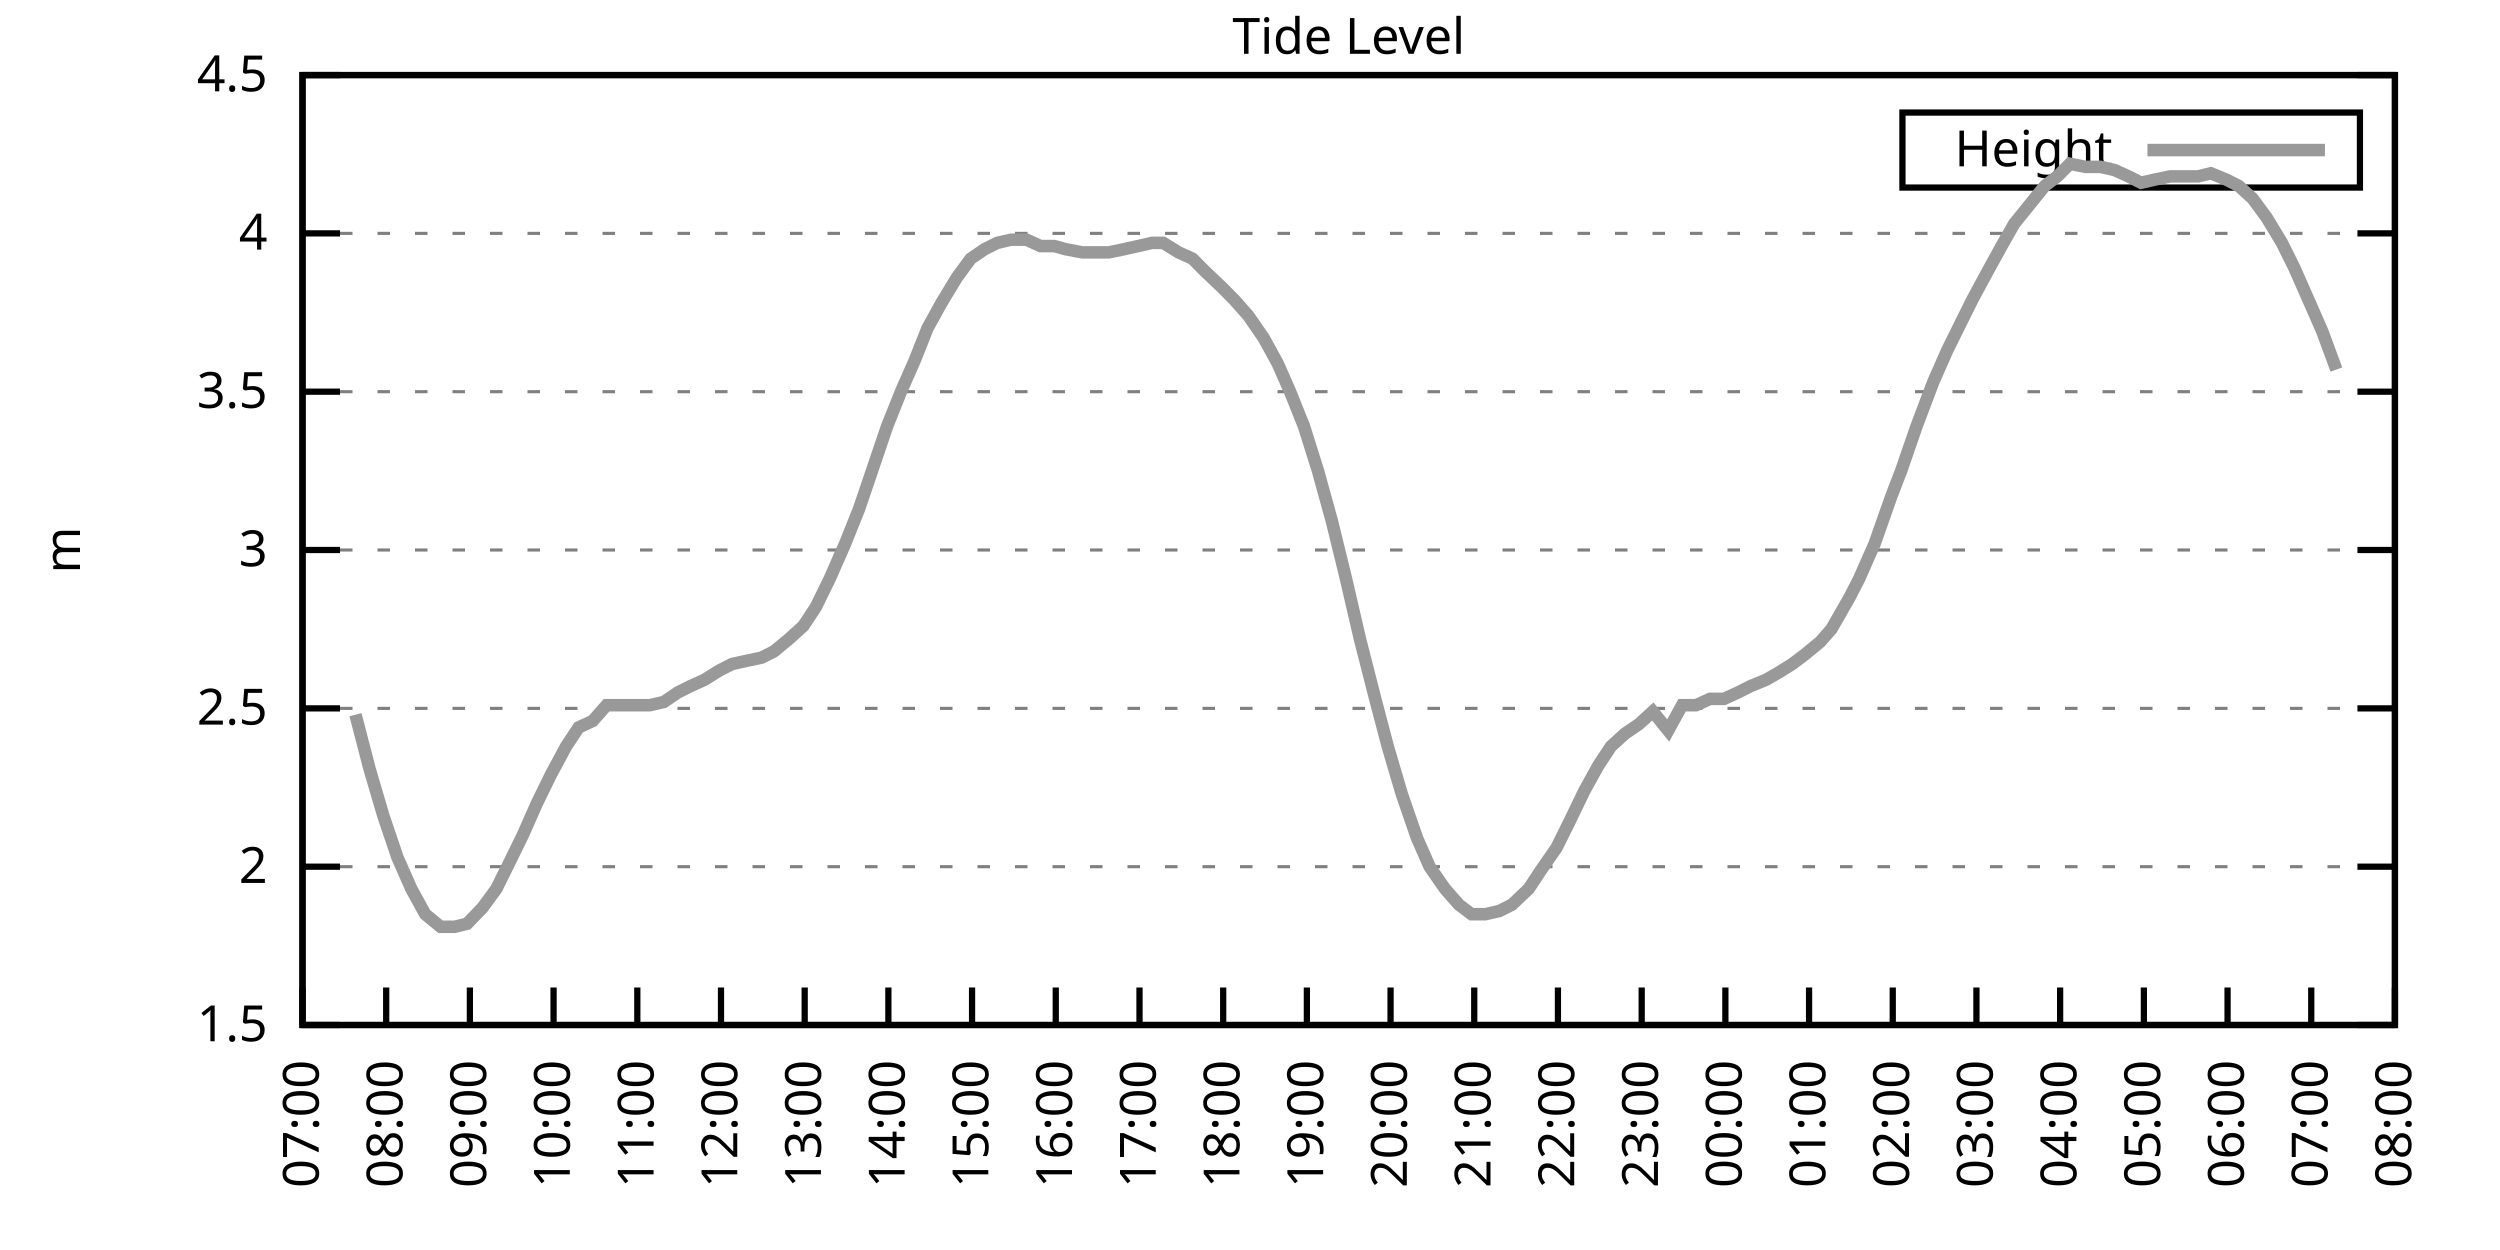
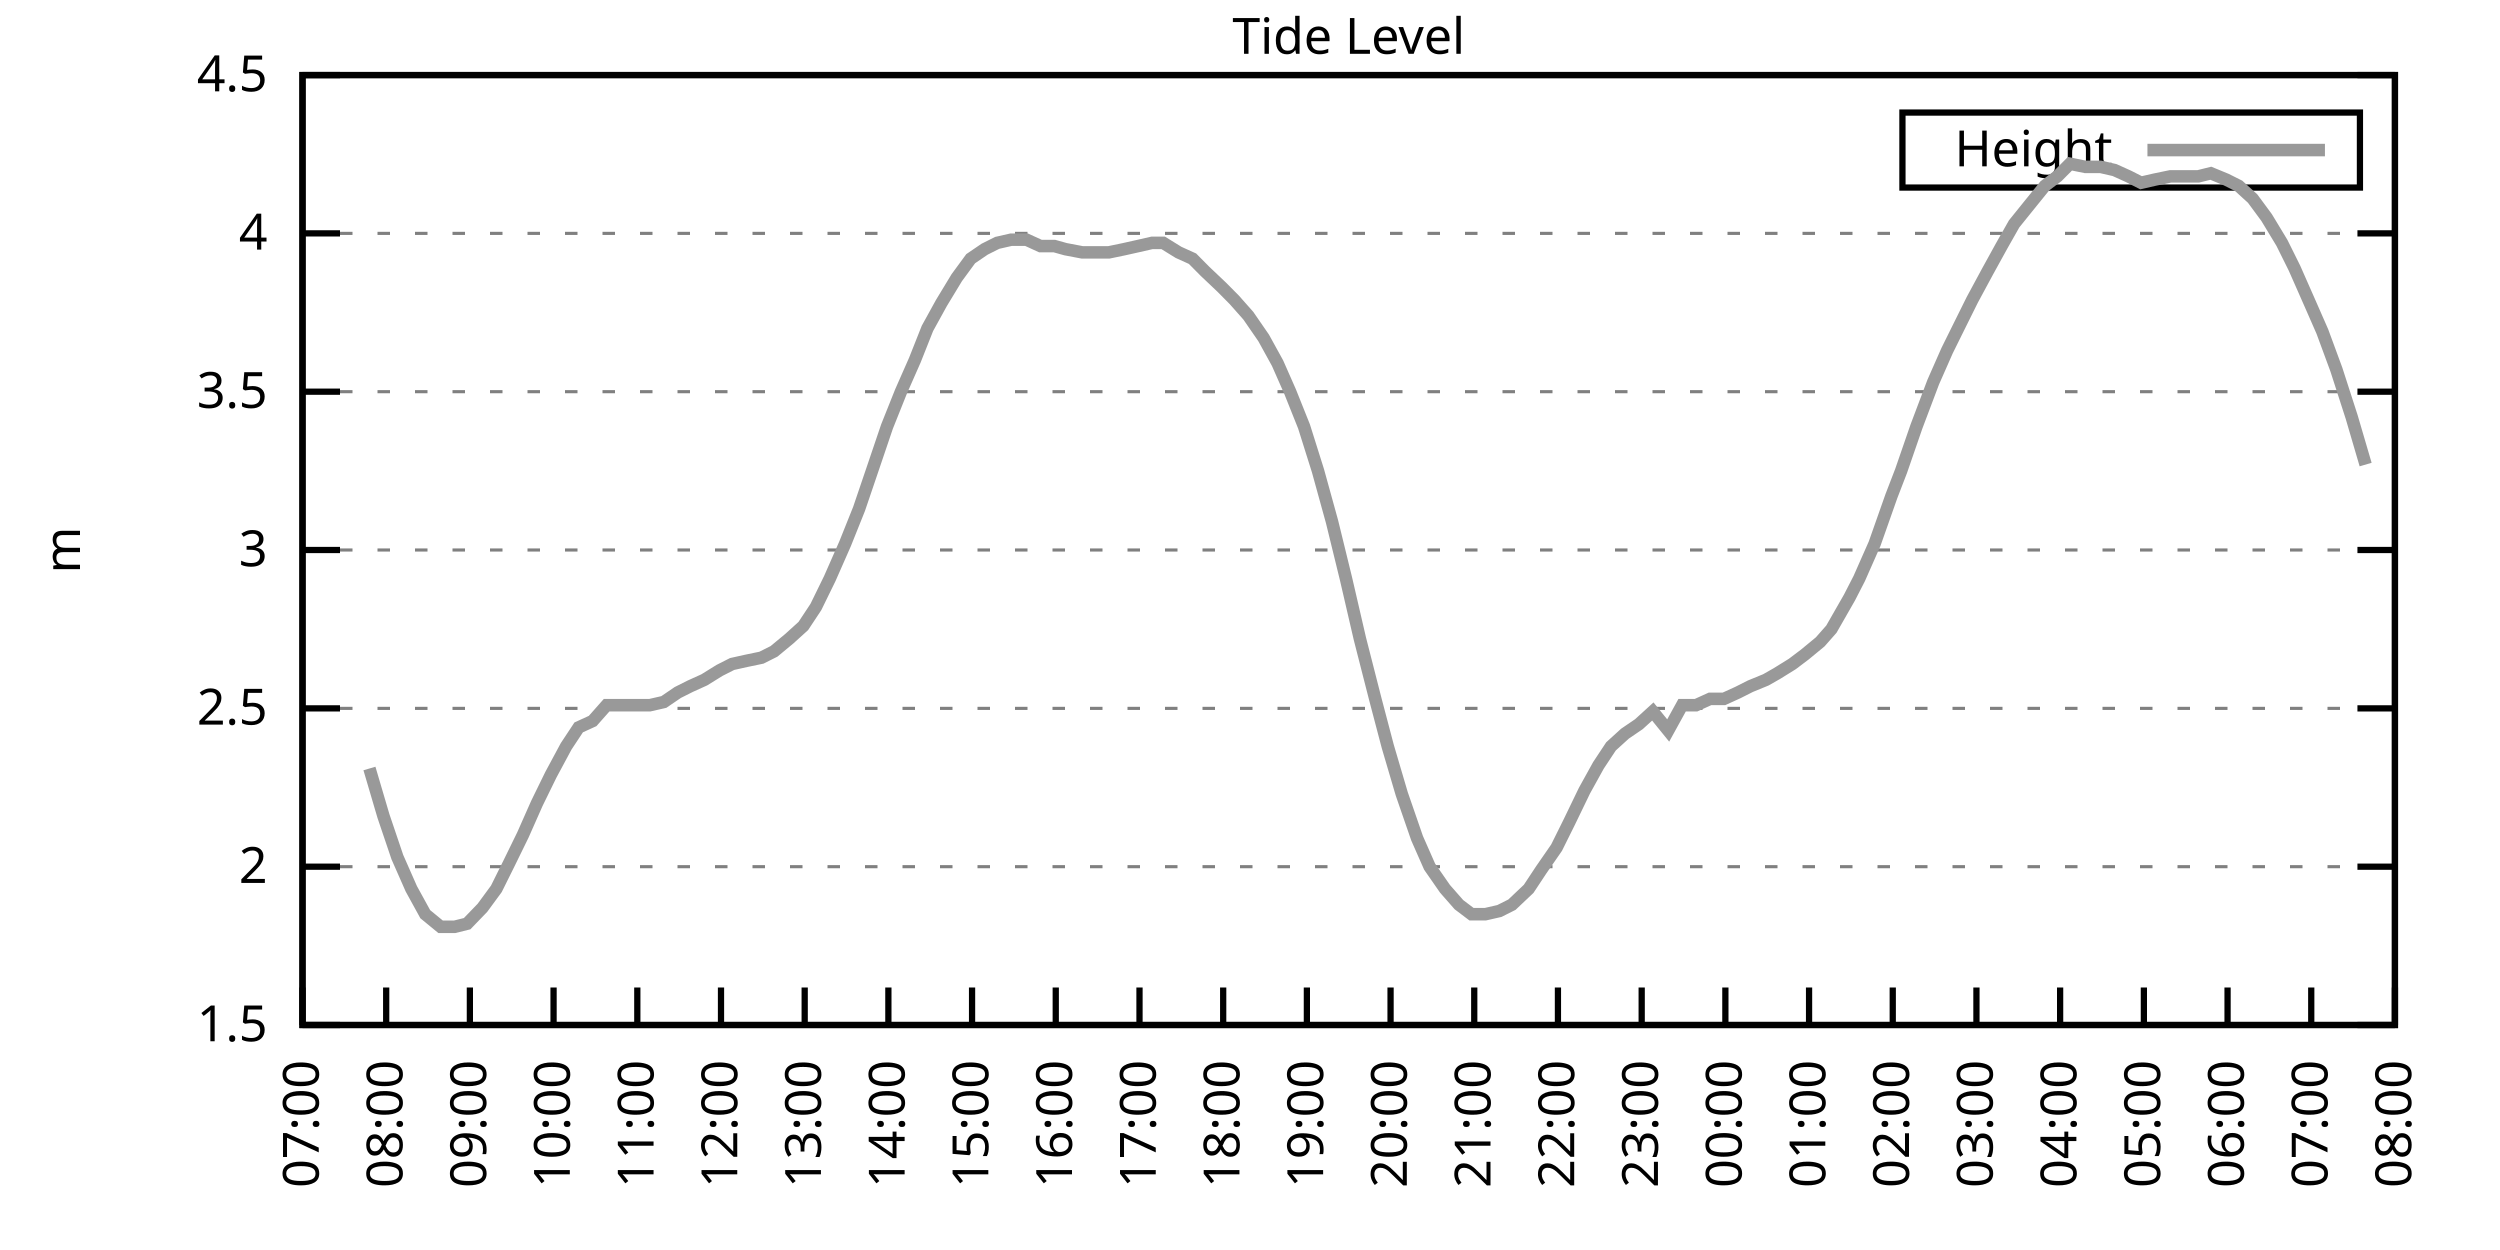
<svg xmlns="http://www.w3.org/2000/svg" xmlns:xlink="http://www.w3.org/1999/xlink" width="400" height="200" viewBox="0 0 400 200">
  <g id="gnuplot_canvas">
    <rect x="0" y="0" width="400" height="200" fill="none" />
    <defs>
      <circle id="gpDot" r="0.5" stroke-width="0.5" stroke="currentColor" />
      <path id="gpPt0" stroke-width="0.333" stroke="currentColor" d="M-1,0 h2 M0,-1 v2" />
      <path id="gpPt1" stroke-width="0.333" stroke="currentColor" d="M-1,-1 L1,1 M1,-1 L-1,1" />
      <path id="gpPt2" stroke-width="0.333" stroke="currentColor" d="M-1,0 L1,0 M0,-1 L0,1 M-1,-1 L1,1 M-1,1 L1,-1" />
      <rect id="gpPt3" stroke-width="0.333" stroke="currentColor" x="-1" y="-1" width="2" height="2" />
      <rect id="gpPt4" stroke-width="0.333" stroke="currentColor" fill="currentColor" x="-1" y="-1" width="2" height="2" />
      <circle id="gpPt5" stroke-width="0.333" stroke="currentColor" cx="0" cy="0" r="1" />
      <use xlink:href="#gpPt5" id="gpPt6" fill="currentColor" stroke="none" />
      <path id="gpPt7" stroke-width="0.333" stroke="currentColor" d="M0,-1.33 L-1.33,0.67 L1.33,0.67 z" />
      <use xlink:href="#gpPt7" id="gpPt8" fill="currentColor" stroke="none" />
      <use xlink:href="#gpPt7" id="gpPt9" stroke="currentColor" transform="rotate(180)" />
      <use xlink:href="#gpPt9" id="gpPt10" fill="currentColor" stroke="none" />
      <use xlink:href="#gpPt3" id="gpPt11" stroke="currentColor" transform="rotate(45)" />
      <use xlink:href="#gpPt11" id="gpPt12" fill="currentColor" stroke="none" />
      <path id="gpPt13" stroke-width="0.333" stroke="currentColor" d="M0,1.330 L1.265,0.411 L0.782,-1.067 L-0.782,-1.076 L-1.265,0.411 z" />
      <use xlink:href="#gpPt13" id="gpPt14" fill="currentColor" stroke="none" />
      <filter id="textbox" filterUnits="objectBoundingBox" x="0" y="0" height="1" width="1">
        <feFlood flood-color="white" flood-opacity="1" result="bgnd" />
        <feComposite in="SourceGraphic" in2="bgnd" operator="atop" />
      </filter>
      <filter id="greybox" filterUnits="objectBoundingBox" x="0" y="0" height="1" width="1">
        <feFlood flood-color="lightgrey" flood-opacity="1" result="grey" />
        <feComposite in="SourceGraphic" in2="grey" operator="atop" />
      </filter>
    </defs>
    <g fill="none" color="white" stroke="currentColor" stroke-width="1.00" stroke-linecap="butt" stroke-linejoin="miter">
</g>
    <g fill="none" color="black" stroke="currentColor" stroke-width="1.00" stroke-linecap="butt" stroke-linejoin="miter">
      <g stroke="none" shape-rendering="crispEdges">
        <polygon fill="rgb(255, 255, 255)" points="48.40,164.00 383.18,164.00 383.18,12.02 48.40,12.02 " />
      </g>
    </g>
    <g fill="none" color="black" stroke="currentColor" stroke-width="1.00" stroke-linecap="butt" stroke-linejoin="miter">
</g>
    <g fill="none" color="black" stroke="black" stroke-width="0.50" stroke-linecap="butt" stroke-linejoin="miter">
</g>
    <g fill="none" color="gray" stroke="currentColor" stroke-width="0.50" stroke-linecap="butt" stroke-linejoin="miter">
      <path stroke="gray" stroke-dasharray="2,4" class="gridline" d="M48.40,164.00 L383.19,164.00  " />
    </g>
    <g fill="none" color="gray" stroke="gray" stroke-width="1.00" stroke-linecap="butt" stroke-linejoin="miter">
</g>
    <g fill="none" color="black" stroke="currentColor" stroke-width="1.00" stroke-linecap="butt" stroke-linejoin="miter">
      <path stroke="black" d="M48.40,164.00 L54.40,164.00 M383.19,164.00 L377.19,164.00  " />
      <g transform="translate(42.80,166.60)" stroke="none" fill="black" font-family="Sans" font-size="8.00" text-anchor="end">
        <text>
          <tspan font-family="Sans"> 1.5</tspan>
        </text>
      </g>
    </g>
    <g fill="none" color="black" stroke="currentColor" stroke-width="1.00" stroke-linecap="butt" stroke-linejoin="miter">
</g>
    <g fill="none" color="black" stroke="black" stroke-width="0.50" stroke-linecap="butt" stroke-linejoin="miter">
</g>
    <g fill="none" color="gray" stroke="currentColor" stroke-width="0.50" stroke-linecap="butt" stroke-linejoin="miter">
      <path stroke="gray" stroke-dasharray="2,4" class="gridline" d="M48.40,138.67 L383.19,138.67  " />
    </g>
    <g fill="none" color="gray" stroke="gray" stroke-width="1.00" stroke-linecap="butt" stroke-linejoin="miter">
</g>
    <g fill="none" color="black" stroke="currentColor" stroke-width="1.00" stroke-linecap="butt" stroke-linejoin="miter">
      <path stroke="black" d="M48.40,138.67 L54.40,138.67 M383.19,138.67 L377.19,138.67  " />
      <g transform="translate(42.80,141.27)" stroke="none" fill="black" font-family="Sans" font-size="8.00" text-anchor="end">
        <text>
          <tspan font-family="Sans"> 2</tspan>
        </text>
      </g>
    </g>
    <g fill="none" color="black" stroke="currentColor" stroke-width="1.00" stroke-linecap="butt" stroke-linejoin="miter">
</g>
    <g fill="none" color="black" stroke="black" stroke-width="0.50" stroke-linecap="butt" stroke-linejoin="miter">
</g>
    <g fill="none" color="gray" stroke="currentColor" stroke-width="0.50" stroke-linecap="butt" stroke-linejoin="miter">
      <path stroke="gray" stroke-dasharray="2,4" class="gridline" d="M48.40,113.34 L383.19,113.34  " />
    </g>
    <g fill="none" color="gray" stroke="gray" stroke-width="1.00" stroke-linecap="butt" stroke-linejoin="miter">
</g>
    <g fill="none" color="black" stroke="currentColor" stroke-width="1.00" stroke-linecap="butt" stroke-linejoin="miter">
      <path stroke="black" d="M48.40,113.34 L54.40,113.34 M383.19,113.34 L377.19,113.34  " />
      <g transform="translate(42.80,115.94)" stroke="none" fill="black" font-family="Sans" font-size="8.00" text-anchor="end">
        <text>
          <tspan font-family="Sans"> 2.5</tspan>
        </text>
      </g>
    </g>
    <g fill="none" color="black" stroke="currentColor" stroke-width="1.00" stroke-linecap="butt" stroke-linejoin="miter">
</g>
    <g fill="none" color="black" stroke="black" stroke-width="0.50" stroke-linecap="butt" stroke-linejoin="miter">
</g>
    <g fill="none" color="gray" stroke="currentColor" stroke-width="0.50" stroke-linecap="butt" stroke-linejoin="miter">
      <path stroke="gray" stroke-dasharray="2,4" class="gridline" d="M48.40,88.00 L383.19,88.00  " />
    </g>
    <g fill="none" color="gray" stroke="gray" stroke-width="1.00" stroke-linecap="butt" stroke-linejoin="miter">
</g>
    <g fill="none" color="black" stroke="currentColor" stroke-width="1.00" stroke-linecap="butt" stroke-linejoin="miter">
      <path stroke="black" d="M48.40,88.00 L54.40,88.00 M383.19,88.00 L377.19,88.00  " />
      <g transform="translate(42.80,90.60)" stroke="none" fill="black" font-family="Sans" font-size="8.00" text-anchor="end">
        <text>
          <tspan font-family="Sans"> 3</tspan>
        </text>
      </g>
    </g>
    <g fill="none" color="black" stroke="currentColor" stroke-width="1.00" stroke-linecap="butt" stroke-linejoin="miter">
</g>
    <g fill="none" color="black" stroke="black" stroke-width="0.50" stroke-linecap="butt" stroke-linejoin="miter">
</g>
    <g fill="none" color="gray" stroke="currentColor" stroke-width="0.50" stroke-linecap="butt" stroke-linejoin="miter">
      <path stroke="gray" stroke-dasharray="2,4" class="gridline" d="M48.40,62.67 L383.19,62.67  " />
    </g>
    <g fill="none" color="gray" stroke="gray" stroke-width="1.00" stroke-linecap="butt" stroke-linejoin="miter">
</g>
    <g fill="none" color="black" stroke="currentColor" stroke-width="1.00" stroke-linecap="butt" stroke-linejoin="miter">
      <path stroke="black" d="M48.40,62.67 L54.40,62.67 M383.19,62.67 L377.19,62.67  " />
      <g transform="translate(42.80,65.27)" stroke="none" fill="black" font-family="Sans" font-size="8.00" text-anchor="end">
        <text>
          <tspan font-family="Sans"> 3.5</tspan>
        </text>
      </g>
    </g>
    <g fill="none" color="black" stroke="currentColor" stroke-width="1.00" stroke-linecap="butt" stroke-linejoin="miter">
</g>
    <g fill="none" color="black" stroke="black" stroke-width="0.50" stroke-linecap="butt" stroke-linejoin="miter">
</g>
    <g fill="none" color="gray" stroke="currentColor" stroke-width="0.50" stroke-linecap="butt" stroke-linejoin="miter">
      <path stroke="gray" stroke-dasharray="2,4" class="gridline" d="M48.40,37.34 L383.19,37.34  " />
    </g>
    <g fill="none" color="gray" stroke="gray" stroke-width="1.00" stroke-linecap="butt" stroke-linejoin="miter">
</g>
    <g fill="none" color="black" stroke="currentColor" stroke-width="1.00" stroke-linecap="butt" stroke-linejoin="miter">
      <path stroke="black" d="M48.40,37.34 L54.40,37.34 M383.19,37.34 L377.19,37.34  " />
      <g transform="translate(42.80,39.94)" stroke="none" fill="black" font-family="Sans" font-size="8.00" text-anchor="end">
        <text>
          <tspan font-family="Sans"> 4</tspan>
        </text>
      </g>
    </g>
    <g fill="none" color="black" stroke="currentColor" stroke-width="1.00" stroke-linecap="butt" stroke-linejoin="miter">
</g>
    <g fill="none" color="black" stroke="black" stroke-width="0.50" stroke-linecap="butt" stroke-linejoin="miter">
</g>
    <g fill="none" color="gray" stroke="currentColor" stroke-width="0.50" stroke-linecap="butt" stroke-linejoin="miter">
      <path stroke="gray" stroke-dasharray="2,4" class="gridline" d="M48.40,12.01 L383.19,12.01  " />
    </g>
    <g fill="none" color="gray" stroke="gray" stroke-width="1.00" stroke-linecap="butt" stroke-linejoin="miter">
</g>
    <g fill="none" color="black" stroke="currentColor" stroke-width="1.00" stroke-linecap="butt" stroke-linejoin="miter">
      <path stroke="black" d="M48.40,12.01 L54.40,12.01 M383.19,12.01 L377.19,12.01  " />
      <g transform="translate(42.80,14.61)" stroke="none" fill="black" font-family="Sans" font-size="8.00" text-anchor="end">
        <text>
          <tspan font-family="Sans"> 4.5</tspan>
        </text>
      </g>
    </g>
    <g fill="none" color="black" stroke="currentColor" stroke-width="1.00" stroke-linecap="butt" stroke-linejoin="miter">
      <path stroke="black" d="M48.40,164.00 L48.40,158.00  " />
      <g transform="translate(51.00,169.60) rotate(270.00)" stroke="none" fill="black" font-family="Sans" font-size="8.00" text-anchor="end">
        <text>
          <tspan font-family="Sans">07:00</tspan>
        </text>
      </g>
    </g>
    <g fill="none" color="black" stroke="currentColor" stroke-width="1.00" stroke-linecap="butt" stroke-linejoin="miter">
      <path stroke="black" d="M61.79,164.00 L61.79,158.00  " />
      <g transform="translate(64.39,169.60) rotate(270.00)" stroke="none" fill="black" font-family="Sans" font-size="8.00" text-anchor="end">
        <text>
          <tspan font-family="Sans">08:00</tspan>
        </text>
      </g>
    </g>
    <g fill="none" color="black" stroke="currentColor" stroke-width="1.00" stroke-linecap="butt" stroke-linejoin="miter">
      <path stroke="black" d="M75.18,164.00 L75.18,158.00  " />
      <g transform="translate(77.78,169.60) rotate(270.00)" stroke="none" fill="black" font-family="Sans" font-size="8.00" text-anchor="end">
        <text>
          <tspan font-family="Sans">09:00</tspan>
        </text>
      </g>
    </g>
    <g fill="none" color="black" stroke="currentColor" stroke-width="1.00" stroke-linecap="butt" stroke-linejoin="miter">
      <path stroke="black" d="M88.57,164.00 L88.57,158.00  " />
      <g transform="translate(91.17,169.60) rotate(270.00)" stroke="none" fill="black" font-family="Sans" font-size="8.00" text-anchor="end">
        <text>
          <tspan font-family="Sans">10:00</tspan>
        </text>
      </g>
    </g>
    <g fill="none" color="black" stroke="currentColor" stroke-width="1.00" stroke-linecap="butt" stroke-linejoin="miter">
      <path stroke="black" d="M101.97,164.00 L101.97,158.00  " />
      <g transform="translate(104.57,169.60) rotate(270.00)" stroke="none" fill="black" font-family="Sans" font-size="8.00" text-anchor="end">
        <text>
          <tspan font-family="Sans">11:00</tspan>
        </text>
      </g>
    </g>
    <g fill="none" color="black" stroke="currentColor" stroke-width="1.00" stroke-linecap="butt" stroke-linejoin="miter">
      <path stroke="black" d="M115.36,164.00 L115.36,158.00  " />
      <g transform="translate(117.96,169.60) rotate(270.00)" stroke="none" fill="black" font-family="Sans" font-size="8.00" text-anchor="end">
        <text>
          <tspan font-family="Sans">12:00</tspan>
        </text>
      </g>
    </g>
    <g fill="none" color="black" stroke="currentColor" stroke-width="1.00" stroke-linecap="butt" stroke-linejoin="miter">
      <path stroke="black" d="M128.75,164.00 L128.75,158.00  " />
      <g transform="translate(131.35,169.60) rotate(270.00)" stroke="none" fill="black" font-family="Sans" font-size="8.00" text-anchor="end">
        <text>
          <tspan font-family="Sans">13:00</tspan>
        </text>
      </g>
    </g>
    <g fill="none" color="black" stroke="currentColor" stroke-width="1.00" stroke-linecap="butt" stroke-linejoin="miter">
      <path stroke="black" d="M142.14,164.00 L142.14,158.00  " />
      <g transform="translate(144.74,169.60) rotate(270.00)" stroke="none" fill="black" font-family="Sans" font-size="8.00" text-anchor="end">
        <text>
          <tspan font-family="Sans">14:00</tspan>
        </text>
      </g>
    </g>
    <g fill="none" color="black" stroke="currentColor" stroke-width="1.00" stroke-linecap="butt" stroke-linejoin="miter">
      <path stroke="black" d="M155.53,164.00 L155.53,158.00  " />
      <g transform="translate(158.13,169.60) rotate(270.00)" stroke="none" fill="black" font-family="Sans" font-size="8.00" text-anchor="end">
        <text>
          <tspan font-family="Sans">15:00</tspan>
        </text>
      </g>
    </g>
    <g fill="none" color="black" stroke="currentColor" stroke-width="1.00" stroke-linecap="butt" stroke-linejoin="miter">
      <path stroke="black" d="M168.92,164.00 L168.92,158.00  " />
      <g transform="translate(171.52,169.60) rotate(270.00)" stroke="none" fill="black" font-family="Sans" font-size="8.00" text-anchor="end">
        <text>
          <tspan font-family="Sans">16:00</tspan>
        </text>
      </g>
    </g>
    <g fill="none" color="black" stroke="currentColor" stroke-width="1.00" stroke-linecap="butt" stroke-linejoin="miter">
      <path stroke="black" d="M182.32,164.00 L182.32,158.00  " />
      <g transform="translate(184.92,169.60) rotate(270.00)" stroke="none" fill="black" font-family="Sans" font-size="8.00" text-anchor="end">
        <text>
          <tspan font-family="Sans">17:00</tspan>
        </text>
      </g>
    </g>
    <g fill="none" color="black" stroke="currentColor" stroke-width="1.00" stroke-linecap="butt" stroke-linejoin="miter">
      <path stroke="black" d="M195.71,164.00 L195.71,158.00  " />
      <g transform="translate(198.31,169.60) rotate(270.00)" stroke="none" fill="black" font-family="Sans" font-size="8.00" text-anchor="end">
        <text>
          <tspan font-family="Sans">18:00</tspan>
        </text>
      </g>
    </g>
    <g fill="none" color="black" stroke="currentColor" stroke-width="1.00" stroke-linecap="butt" stroke-linejoin="miter">
      <path stroke="black" d="M209.10,164.00 L209.10,158.00  " />
      <g transform="translate(211.70,169.60) rotate(270.00)" stroke="none" fill="black" font-family="Sans" font-size="8.00" text-anchor="end">
        <text>
          <tspan font-family="Sans">19:00</tspan>
        </text>
      </g>
    </g>
    <g fill="none" color="black" stroke="currentColor" stroke-width="1.00" stroke-linecap="butt" stroke-linejoin="miter">
      <path stroke="black" d="M222.49,164.00 L222.49,158.00  " />
      <g transform="translate(225.09,169.60) rotate(270.00)" stroke="none" fill="black" font-family="Sans" font-size="8.00" text-anchor="end">
        <text>
          <tspan font-family="Sans">20:00</tspan>
        </text>
      </g>
    </g>
    <g fill="none" color="black" stroke="currentColor" stroke-width="1.00" stroke-linecap="butt" stroke-linejoin="miter">
      <path stroke="black" d="M235.88,164.00 L235.88,158.00  " />
      <g transform="translate(238.48,169.60) rotate(270.00)" stroke="none" fill="black" font-family="Sans" font-size="8.00" text-anchor="end">
        <text>
          <tspan font-family="Sans">21:00</tspan>
        </text>
      </g>
    </g>
    <g fill="none" color="black" stroke="currentColor" stroke-width="1.00" stroke-linecap="butt" stroke-linejoin="miter">
      <path stroke="black" d="M249.27,164.00 L249.27,158.00  " />
      <g transform="translate(251.87,169.60) rotate(270.00)" stroke="none" fill="black" font-family="Sans" font-size="8.00" text-anchor="end">
        <text>
          <tspan font-family="Sans">22:00</tspan>
        </text>
      </g>
    </g>
    <g fill="none" color="black" stroke="currentColor" stroke-width="1.00" stroke-linecap="butt" stroke-linejoin="miter">
      <path stroke="black" d="M262.67,164.00 L262.67,158.00  " />
      <g transform="translate(265.27,169.60) rotate(270.00)" stroke="none" fill="black" font-family="Sans" font-size="8.00" text-anchor="end">
        <text>
          <tspan font-family="Sans">23:00</tspan>
        </text>
      </g>
    </g>
    <g fill="none" color="black" stroke="currentColor" stroke-width="1.00" stroke-linecap="butt" stroke-linejoin="miter">
      <path stroke="black" d="M276.06,164.00 L276.06,158.00  " />
      <g transform="translate(278.66,169.60) rotate(270.00)" stroke="none" fill="black" font-family="Sans" font-size="8.00" text-anchor="end">
        <text>
          <tspan font-family="Sans">00:00</tspan>
        </text>
      </g>
    </g>
    <g fill="none" color="black" stroke="currentColor" stroke-width="1.00" stroke-linecap="butt" stroke-linejoin="miter">
      <path stroke="black" d="M289.45,164.00 L289.45,158.00  " />
      <g transform="translate(292.05,169.60) rotate(270.00)" stroke="none" fill="black" font-family="Sans" font-size="8.00" text-anchor="end">
        <text>
          <tspan font-family="Sans">01:00</tspan>
        </text>
      </g>
    </g>
    <g fill="none" color="black" stroke="currentColor" stroke-width="1.00" stroke-linecap="butt" stroke-linejoin="miter">
      <path stroke="black" d="M302.84,164.00 L302.84,158.00  " />
      <g transform="translate(305.44,169.60) rotate(270.00)" stroke="none" fill="black" font-family="Sans" font-size="8.00" text-anchor="end">
        <text>
          <tspan font-family="Sans">02:00</tspan>
        </text>
      </g>
    </g>
    <g fill="none" color="black" stroke="currentColor" stroke-width="1.00" stroke-linecap="butt" stroke-linejoin="miter">
      <path stroke="black" d="M316.23,164.00 L316.23,158.00  " />
      <g transform="translate(318.83,169.60) rotate(270.00)" stroke="none" fill="black" font-family="Sans" font-size="8.00" text-anchor="end">
        <text>
          <tspan font-family="Sans">03:00</tspan>
        </text>
      </g>
    </g>
    <g fill="none" color="black" stroke="currentColor" stroke-width="1.00" stroke-linecap="butt" stroke-linejoin="miter">
      <path stroke="black" d="M329.62,164.00 L329.62,158.00  " />
      <g transform="translate(332.22,169.60) rotate(270.00)" stroke="none" fill="black" font-family="Sans" font-size="8.00" text-anchor="end">
        <text>
          <tspan font-family="Sans">04:00</tspan>
        </text>
      </g>
    </g>
    <g fill="none" color="black" stroke="currentColor" stroke-width="1.00" stroke-linecap="butt" stroke-linejoin="miter">
      <path stroke="black" d="M343.02,164.00 L343.02,158.00  " />
      <g transform="translate(345.62,169.60) rotate(270.00)" stroke="none" fill="black" font-family="Sans" font-size="8.00" text-anchor="end">
        <text>
          <tspan font-family="Sans">05:00</tspan>
        </text>
      </g>
    </g>
    <g fill="none" color="black" stroke="currentColor" stroke-width="1.00" stroke-linecap="butt" stroke-linejoin="miter">
      <path stroke="black" d="M356.41,164.00 L356.41,158.00  " />
      <g transform="translate(359.01,169.60) rotate(270.00)" stroke="none" fill="black" font-family="Sans" font-size="8.00" text-anchor="end">
        <text>
          <tspan font-family="Sans">06:00</tspan>
        </text>
      </g>
    </g>
    <g fill="none" color="black" stroke="currentColor" stroke-width="1.00" stroke-linecap="butt" stroke-linejoin="miter">
      <path stroke="black" d="M369.80,164.00 L369.80,158.00  " />
      <g transform="translate(372.40,169.60) rotate(270.00)" stroke="none" fill="black" font-family="Sans" font-size="8.00" text-anchor="end">
        <text>
          <tspan font-family="Sans">07:00</tspan>
        </text>
      </g>
    </g>
    <g fill="none" color="black" stroke="currentColor" stroke-width="1.00" stroke-linecap="butt" stroke-linejoin="miter">
      <path stroke="black" d="M383.19,164.00 L383.19,158.00  " />
      <g transform="translate(385.79,169.60) rotate(270.00)" stroke="none" fill="black" font-family="Sans" font-size="8.00" text-anchor="end">
        <text>
          <tspan font-family="Sans">08:00</tspan>
        </text>
      </g>
    </g>
    <g fill="none" color="black" stroke="currentColor" stroke-width="1.00" stroke-linecap="butt" stroke-linejoin="miter">
</g>
    <g fill="none" color="black" stroke="currentColor" stroke-width="1.00" stroke-linecap="butt" stroke-linejoin="miter">
      <path stroke="black" d="M48.40,12.01 L48.40,164.00 L383.19,164.00 L383.19,12.01 L48.40,12.01 Z  " />
    </g>
    <g fill="none" color="black" stroke="currentColor" stroke-width="1.00" stroke-linecap="butt" stroke-linejoin="miter">
</g>
    <g fill="none" color="black" stroke="currentColor" stroke-width="1.00" stroke-linecap="butt" stroke-linejoin="miter">
      <path stroke="black" d="M304.39,30.01 L304.39,18.01 L377.59,18.01 L377.59,30.01 L304.39,30.01 Z  " />
    </g>
    <g id="Tide_level_plot_1">
      <g fill="none" color="white" stroke="black" stroke-width="2.00" stroke-linecap="butt" stroke-linejoin="miter">
</g>
      <g fill="none" color="black" stroke="currentColor" stroke-width="2.00" stroke-linecap="butt" stroke-linejoin="miter">
        <g transform="translate(337.99,26.61)" stroke="none" fill="black" font-family="Sans" font-size="8.00" text-anchor="end">
          <text>
            <tspan font-family="Sans">Height</tspan>
          </text>
        </g>
      </g>
      <g fill="none" color="black" stroke="currentColor" stroke-width="2.00" stroke-linecap="butt" stroke-linejoin="miter">
-         <path stroke="rgb(153, 153, 153)" d="M343.59,24.01 L371.99,24.01 M56.88,114.35 L59.11,122.96 L61.35,130.56 L63.58,137.15 L65.81,142.21 L68.04,146.27   L70.50,148.29 L72.73,148.29 L74.74,147.79 L77.19,145.25 L79.42,142.21 L81.43,138.16 L83.66,133.60 L85.90,128.54   L88.13,123.98 L90.58,119.42 L92.59,116.38 L94.82,115.36 L97.06,112.83 L99.29,112.83 L101.52,112.83 L103.98,112.83   L106.21,112.32 L108.44,110.80 L110.45,109.79 L112.68,108.78 L115.13,107.26 L117.14,106.24 L119.38,105.74 L121.83,105.23   L123.84,104.22 L126.29,102.19 L128.53,100.16 L130.54,97.12 L132.77,92.56 L135.22,86.99 L137.45,81.42 L139.69,74.83   L141.92,68.25 L144.15,62.67 L146.38,57.61 L148.39,52.54 L150.62,48.49 L153.08,44.43 L155.31,41.39 L157.54,39.87   L159.55,38.86 L161.78,38.35 L164.24,38.35 L166.47,39.37 L168.70,39.37 L170.49,39.87 L173.17,40.38 L175.17,40.38   L177.41,40.38 L179.86,39.87 L182.09,39.37 L184.32,38.86 L186.11,38.86 L188.57,40.38 L190.80,41.39 L192.81,43.42   L195.48,45.95 L197.49,47.98 L199.73,50.51 L202.18,54.06 L204.41,58.11 L206.42,62.67 L208.65,68.25 L210.88,75.34   L213.12,83.45 L215.35,92.56 L217.58,102.19 L220.04,111.82 L222.04,119.42 L224.28,127.02 L226.73,134.11 L228.74,138.67   L231.20,142.21 L233.43,144.75 L235.44,146.27 L237.67,146.27 L239.90,145.76 L241.91,144.75 L244.59,142.21 L246.60,139.17   L249.05,135.63 L251.06,131.58 L253.51,126.51 L255.75,122.46 L257.76,119.42 L259.99,117.39 L262.22,115.87 L264.45,113.84   L266.91,116.88 L269.14,112.83 L271.37,112.83 L273.60,111.82 L275.83,111.82 L278.07,110.80 L280.07,109.79 L282.53,108.78   L284.32,107.76 L286.77,106.24 L288.78,104.72 L291.23,102.70 L293.02,100.67 L295.92,95.60 L297.48,92.56 L299.94,86.99   L302.62,79.39 L304.18,75.34 L306.63,68.25 L309.31,61.15 L311.54,56.09 L313.55,52.03 L315.56,47.98 L318.02,43.42   L320.25,39.37 L322.26,35.82 L324.71,32.78 L327.17,29.74 L329.18,28.22 L331.19,26.20 L333.64,26.70 L336.10,26.70   L338.33,27.21 L340.56,28.22 L342.57,29.24 L344.80,28.73 L347.26,28.22 L349.49,28.22 L351.72,28.22 L353.73,27.72   L356.18,28.73 L358.19,29.74 L360.42,31.77 L362.66,34.81 L365.11,38.86 L367.12,42.91 L369.58,48.49 L371.58,53.05   L373.82,59.13  " />
+         <path stroke="rgb(153, 153, 153)" d="M343.59,24.01 L371.99,24.01 M59.11,122.96 L61.35,130.56 L63.58,137.15 L65.81,142.21 L68.04,146.27 L70.50,148.29   L72.73,148.29 L74.74,147.79 L77.19,145.25 L79.42,142.21 L81.43,138.16 L83.66,133.60 L85.90,128.54 L88.13,123.98   L90.58,119.42 L92.59,116.38 L94.82,115.36 L97.06,112.83 L99.29,112.83 L101.52,112.83 L103.98,112.83 L106.21,112.32   L108.44,110.80 L110.45,109.79 L112.68,108.78 L115.13,107.26 L117.14,106.24 L119.38,105.74 L121.83,105.23 L123.84,104.22   L126.29,102.19 L128.53,100.16 L130.54,97.12 L132.77,92.56 L135.22,86.99 L137.45,81.42 L139.69,74.83 L141.92,68.25   L144.15,62.67 L146.38,57.61 L148.39,52.54 L150.62,48.49 L153.08,44.43 L155.31,41.39 L157.54,39.87 L159.55,38.86   L161.78,38.35 L164.24,38.35 L166.47,39.37 L168.70,39.37 L170.49,39.87 L173.17,40.38 L175.17,40.38 L177.41,40.38   L179.86,39.87 L182.09,39.37 L184.32,38.86 L186.11,38.86 L188.57,40.38 L190.80,41.39 L192.81,43.42 L195.48,45.95   L197.49,47.98 L199.73,50.51 L202.18,54.06 L204.41,58.11 L206.42,62.67 L208.65,68.25 L210.88,75.34 L213.12,83.45   L215.35,92.56 L217.58,102.19 L220.04,111.82 L222.04,119.42 L224.28,127.02 L226.73,134.11 L228.74,138.67 L231.20,142.21   L233.43,144.75 L235.44,146.27 L237.67,146.27 L239.90,145.76 L241.91,144.75 L244.59,142.21 L246.60,139.17 L249.05,135.63   L251.06,131.58 L253.51,126.51 L255.75,122.46 L257.76,119.42 L259.99,117.39 L262.22,115.87 L264.45,113.84 L266.91,116.88   L269.14,112.83 L271.37,112.83 L273.60,111.82 L275.83,111.82 L278.07,110.80 L280.07,109.79 L282.53,108.78 L284.32,107.76   L286.77,106.24 L288.78,104.72 L291.23,102.70 L293.02,100.67 L295.92,95.60 L297.48,92.56 L299.94,86.99 L302.62,79.39   L304.18,75.34 L306.63,68.25 L309.31,61.15 L311.54,56.09 L313.55,52.03 L315.56,47.98 L318.02,43.42 L320.25,39.37   L322.26,35.82 L324.71,32.78 L327.17,29.74 L329.18,28.22 L331.19,26.20 L333.64,26.70 L336.10,26.70 L338.33,27.21   L340.56,28.22 L342.57,29.24 L344.80,28.73 L347.26,28.22 L349.49,28.22 L351.72,28.22 L353.73,27.72 L356.18,28.73   L358.19,29.74 L360.42,31.77 L362.66,34.81 L365.11,38.86 L367.12,42.91 L369.58,48.49 L371.58,53.05 L373.82,59.13   L376.27,66.73 L378.50,74.33  " />
      </g>
    </g>
    <g fill="none" color="black" stroke="currentColor" stroke-width="2.00" stroke-linecap="butt" stroke-linejoin="miter">
</g>
    <g fill="none" color="black" stroke="black" stroke-width="1.00" stroke-linecap="butt" stroke-linejoin="miter">
</g>
    <g fill="none" color="black" stroke="currentColor" stroke-width="1.00" stroke-linecap="butt" stroke-linejoin="miter">
      <path stroke="black" d="M48.40,12.01 L48.40,164.00 L383.19,164.00 L383.19,12.01 L48.40,12.01 Z  " />
      <g transform="translate(12.80,88.01) rotate(270.00)" stroke="none" fill="black" font-family="Sans" font-size="8.00" text-anchor="middle">
        <text>
          <tspan font-family="Sans">m</tspan>
        </text>
      </g>
    </g>
    <g fill="none" color="black" stroke="currentColor" stroke-width="1.00" stroke-linecap="butt" stroke-linejoin="miter">
</g>
    <g fill="none" color="black" stroke="currentColor" stroke-width="1.00" stroke-linecap="butt" stroke-linejoin="miter">
      <g transform="translate(215.79,8.61)" stroke="none" fill="black" font-family="Sans" font-size="8.00" text-anchor="middle">
        <text>
          <tspan font-family="Sans">Tide Level</tspan>
        </text>
      </g>
    </g>
    <g fill="none" color="black" stroke="currentColor" stroke-width="1.00" stroke-linecap="butt" stroke-linejoin="miter">
</g>
  </g>
</svg>
